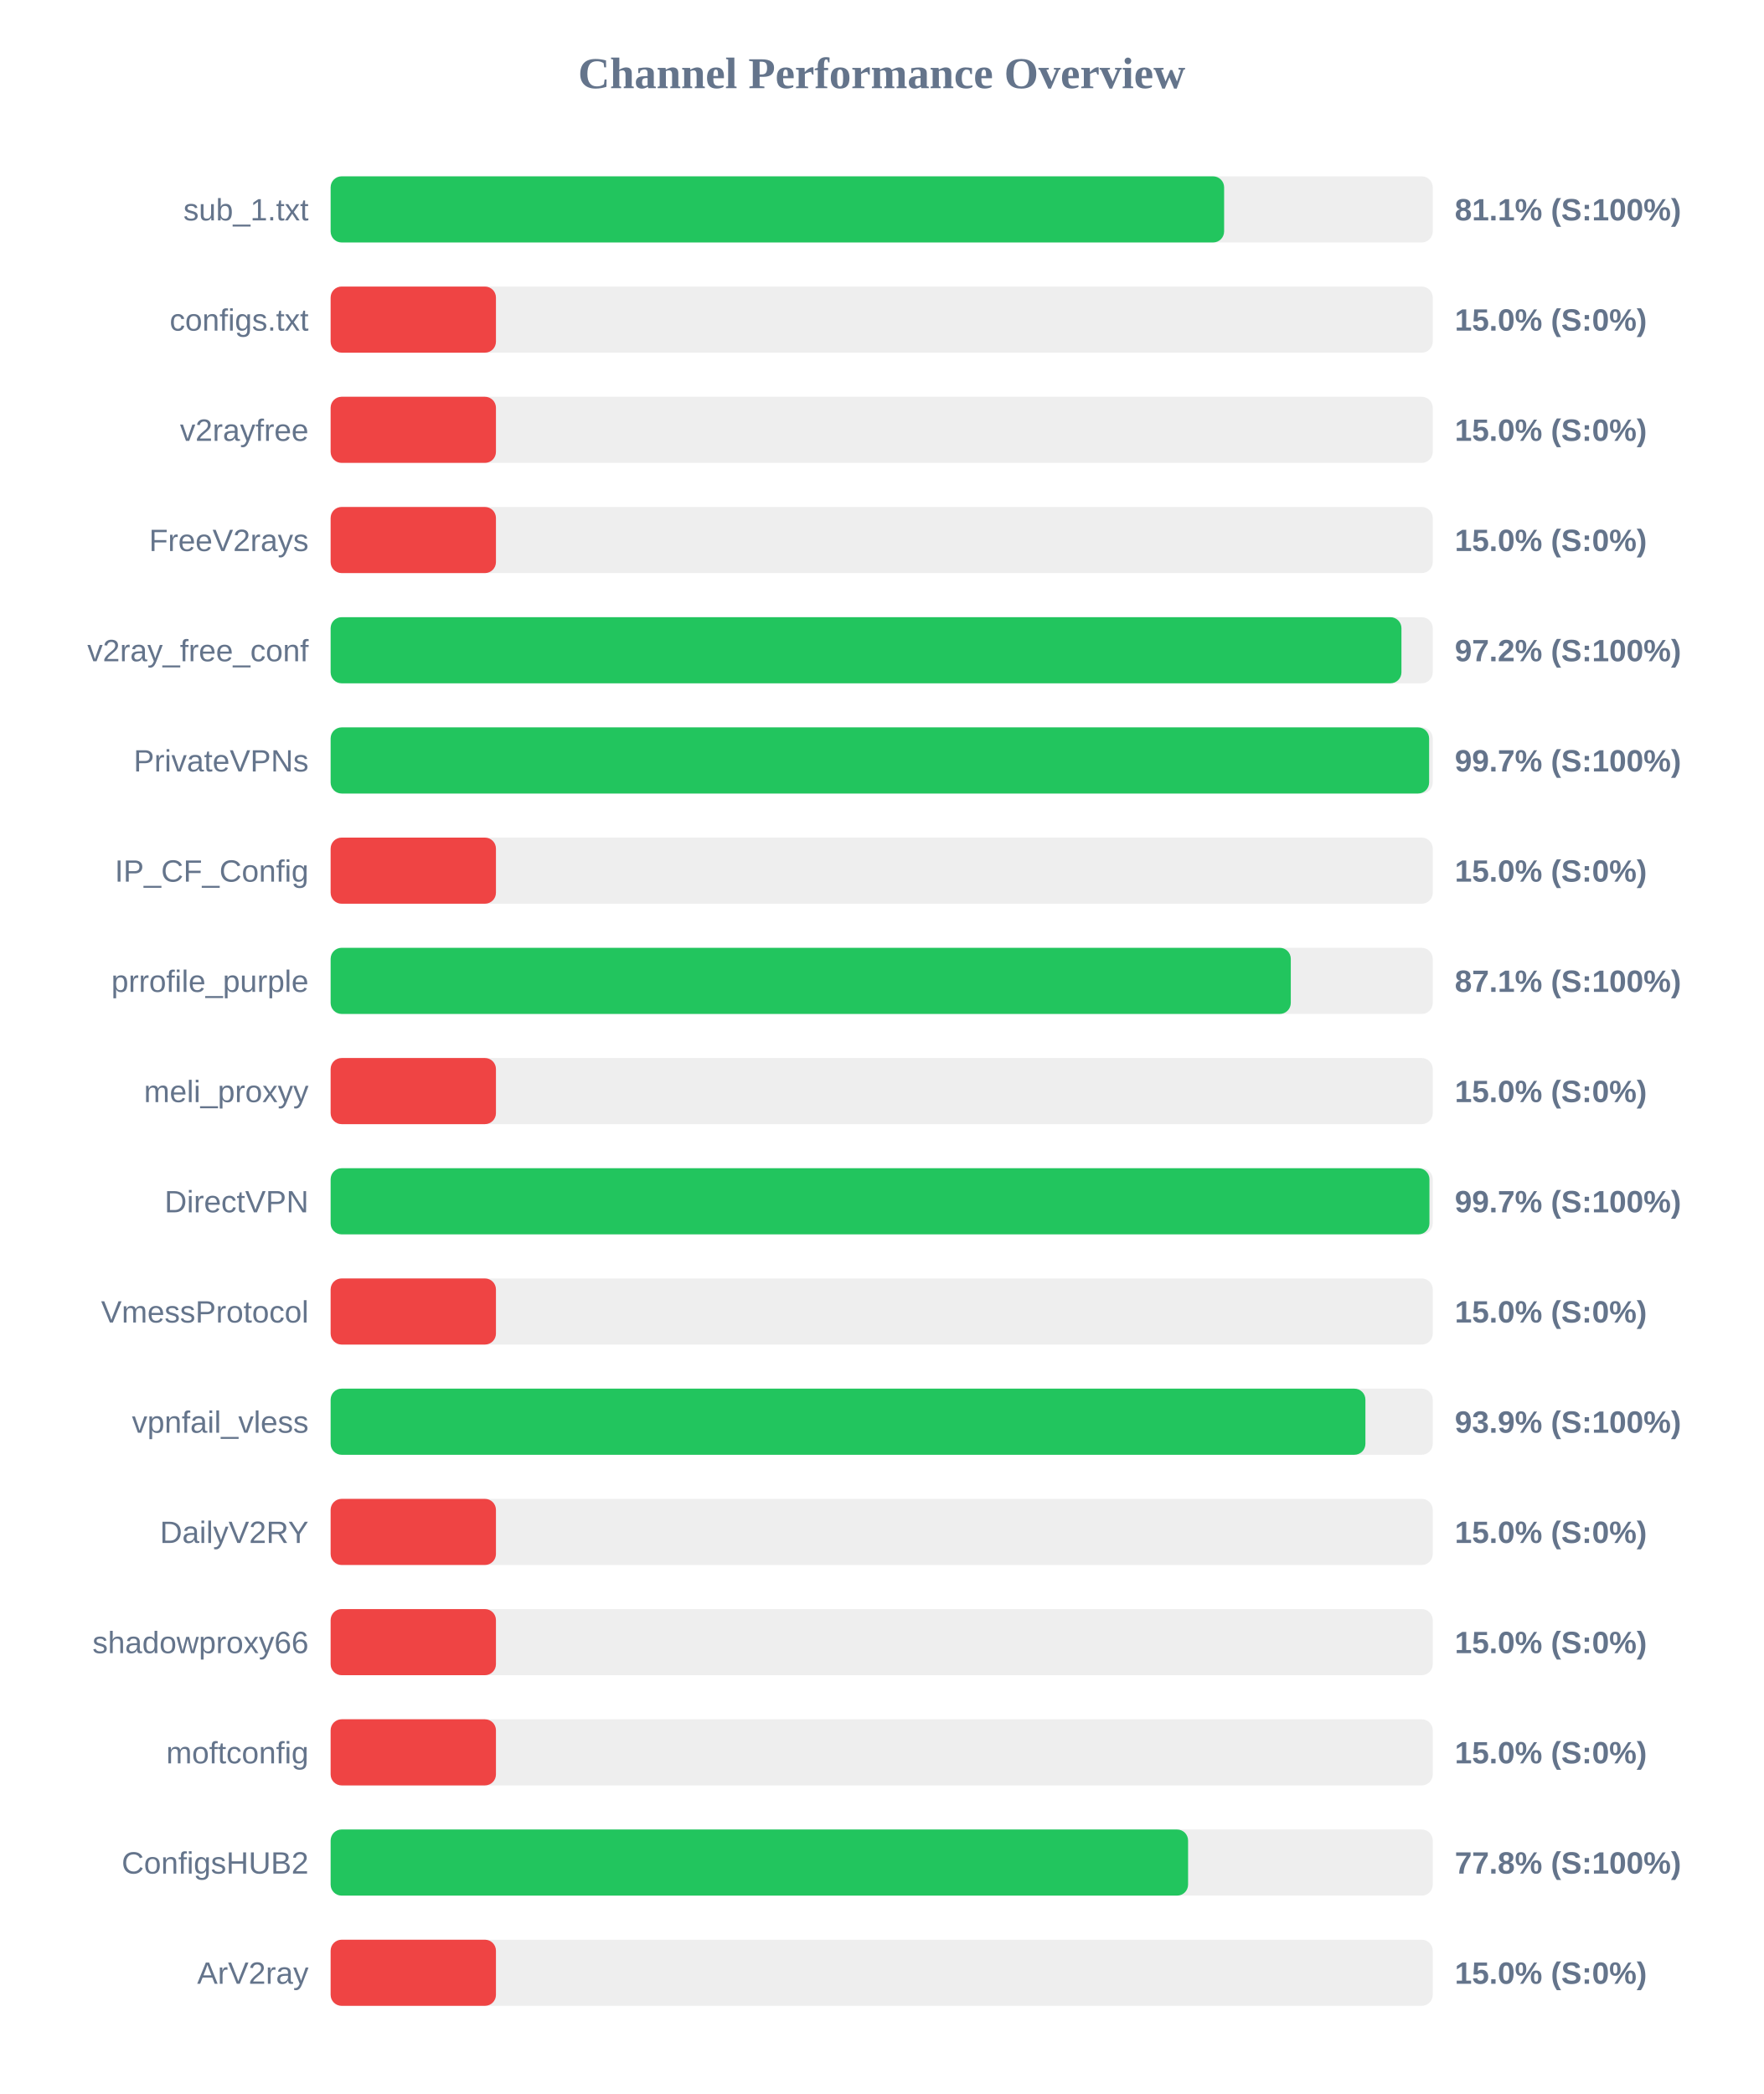
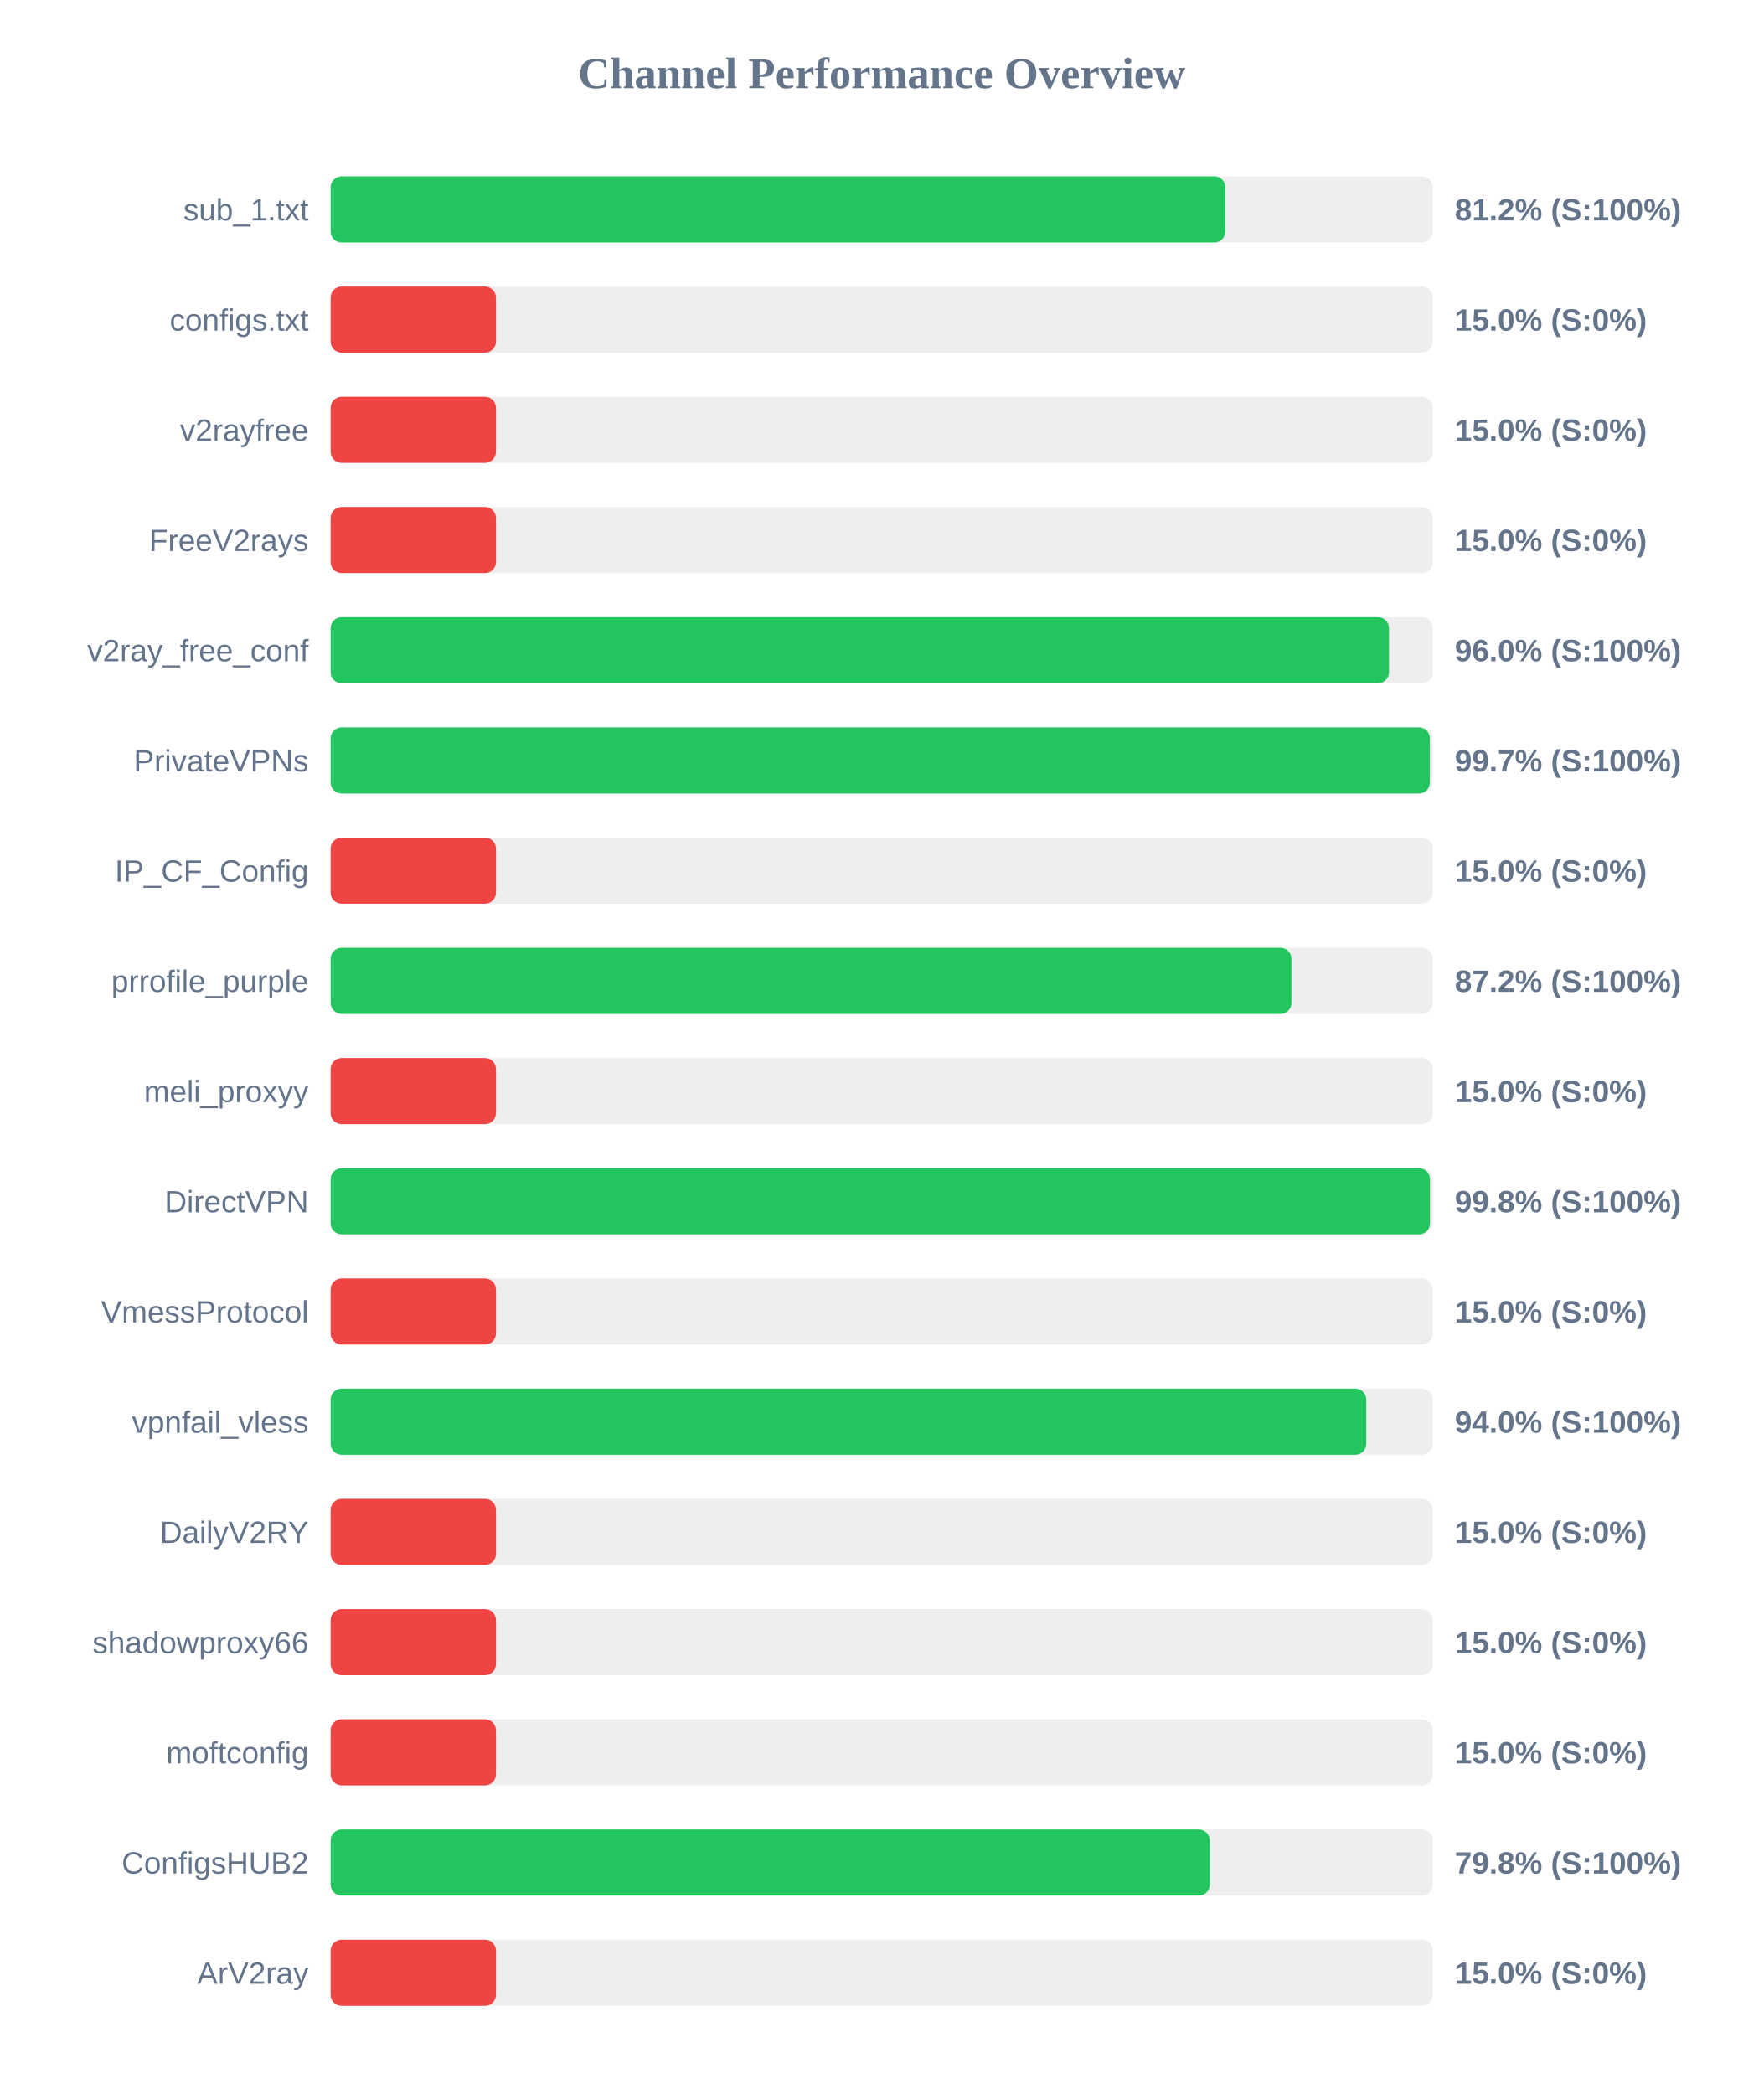
<svg xmlns="http://www.w3.org/2000/svg" width="800" height="950" version="1.1">
  <style>
        .row { font: 14px Arial; fill: #64748b; }
        .score { font: bold 14px Arial; fill: #64748b; }
    </style>
  <text x="400" y="40" text-anchor="middle" font-size="20px" font-weight="bold" fill="#64748b">Channel Performance Overview</text>
  <rect x="150" y="80" width="500" height="30" fill="#eee" rx="5" />
-   <rect x="150" y="80" width="405.35" height="30" fill="#22c55e" rx="5" />
+   <rect x="150" y="80" width="405.9" height="30" fill="#22c55e" rx="5" />
  <text x="140" y="100" text-anchor="end" class="row">sub_1.txt</text>
-   <text x="660" y="100" text-anchor="start" class="score">81.1% (S:100%)</text>
+   <text x="660" y="100" text-anchor="start" class="score">81.2% (S:100%)</text>
  <rect x="150" y="130" width="500" height="30" fill="#eee" rx="5" />
  <rect x="150" y="130" width="75.0" height="30" fill="#ef4444" rx="5" />
  <text x="140" y="150" text-anchor="end" class="row">configs.txt</text>
  <text x="660" y="150" text-anchor="start" class="score">15.0% (S:0%)</text>
  <rect x="150" y="180" width="500" height="30" fill="#eee" rx="5" />
  <rect x="150" y="180" width="75.0" height="30" fill="#ef4444" rx="5" />
  <text x="140" y="200" text-anchor="end" class="row">v2rayfree</text>
  <text x="660" y="200" text-anchor="start" class="score">15.0% (S:0%)</text>
  <rect x="150" y="230" width="500" height="30" fill="#eee" rx="5" />
  <rect x="150" y="230" width="75.0" height="30" fill="#ef4444" rx="5" />
  <text x="140" y="250" text-anchor="end" class="row">FreeV2rays</text>
  <text x="660" y="250" text-anchor="start" class="score">15.0% (S:0%)</text>
  <rect x="150" y="280" width="500" height="30" fill="#eee" rx="5" />
-   <rect x="150" y="280" width="485.8" height="30" fill="#22c55e" rx="5" />
+   <rect x="150" y="280" width="480.15" height="30" fill="#22c55e" rx="5" />
  <text x="140" y="300" text-anchor="end" class="row">v2ray_free_conf</text>
-   <text x="660" y="300" text-anchor="start" class="score">97.2% (S:100%)</text>
+   <text x="660" y="300" text-anchor="start" class="score">96.0% (S:100%)</text>
  <rect x="150" y="330" width="500" height="30" fill="#eee" rx="5" />
-   <rect x="150" y="330" width="498.35" height="30" fill="#22c55e" rx="5" />
+   <rect x="150" y="330" width="498.7" height="30" fill="#22c55e" rx="5" />
  <text x="140" y="350" text-anchor="end" class="row">PrivateVPNs</text>
  <text x="660" y="350" text-anchor="start" class="score">99.7% (S:100%)</text>
  <rect x="150" y="380" width="500" height="30" fill="#eee" rx="5" />
  <rect x="150" y="380" width="75.0" height="30" fill="#ef4444" rx="5" />
  <text x="140" y="400" text-anchor="end" class="row">IP_CF_Config</text>
  <text x="660" y="400" text-anchor="start" class="score">15.0% (S:0%)</text>
  <rect x="150" y="430" width="500" height="30" fill="#eee" rx="5" />
-   <rect x="150" y="430" width="435.6" height="30" fill="#22c55e" rx="5" />
+   <rect x="150" y="430" width="435.9" height="30" fill="#22c55e" rx="5" />
  <text x="140" y="450" text-anchor="end" class="row">prrofile_purple</text>
-   <text x="660" y="450" text-anchor="start" class="score">87.1% (S:100%)</text>
+   <text x="660" y="450" text-anchor="start" class="score">87.2% (S:100%)</text>
  <rect x="150" y="480" width="500" height="30" fill="#eee" rx="5" />
  <rect x="150" y="480" width="75.0" height="30" fill="#ef4444" rx="5" />
  <text x="140" y="500" text-anchor="end" class="row">meli_proxyy</text>
  <text x="660" y="500" text-anchor="start" class="score">15.0% (S:0%)</text>
  <rect x="150" y="530" width="500" height="30" fill="#eee" rx="5" />
-   <rect x="150" y="530" width="498.5" height="30" fill="#22c55e" rx="5" />
+   <rect x="150" y="530" width="498.75" height="30" fill="#22c55e" rx="5" />
  <text x="140" y="550" text-anchor="end" class="row">DirectVPN</text>
-   <text x="660" y="550" text-anchor="start" class="score">99.7% (S:100%)</text>
+   <text x="660" y="550" text-anchor="start" class="score">99.8% (S:100%)</text>
  <rect x="150" y="580" width="500" height="30" fill="#eee" rx="5" />
  <rect x="150" y="580" width="75.0" height="30" fill="#ef4444" rx="5" />
  <text x="140" y="600" text-anchor="end" class="row">VmessProtocol</text>
  <text x="660" y="600" text-anchor="start" class="score">15.0% (S:0%)</text>
  <rect x="150" y="630" width="500" height="30" fill="#eee" rx="5" />
-   <rect x="150" y="630" width="469.45" height="30" fill="#22c55e" rx="5" />
+   <rect x="150" y="630" width="469.85" height="30" fill="#22c55e" rx="5" />
  <text x="140" y="650" text-anchor="end" class="row">vpnfail_vless</text>
-   <text x="660" y="650" text-anchor="start" class="score">93.9% (S:100%)</text>
+   <text x="660" y="650" text-anchor="start" class="score">94.0% (S:100%)</text>
  <rect x="150" y="680" width="500" height="30" fill="#eee" rx="5" />
  <rect x="150" y="680" width="75.0" height="30" fill="#ef4444" rx="5" />
  <text x="140" y="700" text-anchor="end" class="row">DailyV2RY</text>
  <text x="660" y="700" text-anchor="start" class="score">15.0% (S:0%)</text>
  <rect x="150" y="730" width="500" height="30" fill="#eee" rx="5" />
  <rect x="150" y="730" width="75.0" height="30" fill="#ef4444" rx="5" />
  <text x="140" y="750" text-anchor="end" class="row">shadowproxy66</text>
  <text x="660" y="750" text-anchor="start" class="score">15.0% (S:0%)</text>
  <rect x="150" y="780" width="500" height="30" fill="#eee" rx="5" />
  <rect x="150" y="780" width="75.0" height="30" fill="#ef4444" rx="5" />
  <text x="140" y="800" text-anchor="end" class="row">moftconfig</text>
  <text x="660" y="800" text-anchor="start" class="score">15.0% (S:0%)</text>
  <rect x="150" y="830" width="500" height="30" fill="#eee" rx="5" />
-   <rect x="150" y="830" width="389.0" height="30" fill="#22c55e" rx="5" />
+   <rect x="150" y="830" width="398.85" height="30" fill="#22c55e" rx="5" />
  <text x="140" y="850" text-anchor="end" class="row">ConfigsHUB2</text>
-   <text x="660" y="850" text-anchor="start" class="score">77.8% (S:100%)</text>
+   <text x="660" y="850" text-anchor="start" class="score">79.8% (S:100%)</text>
  <rect x="150" y="880" width="500" height="30" fill="#eee" rx="5" />
  <rect x="150" y="880" width="75.0" height="30" fill="#ef4444" rx="5" />
  <text x="140" y="900" text-anchor="end" class="row">ArV2ray</text>
  <text x="660" y="900" text-anchor="start" class="score">15.0% (S:0%)</text>
</svg>
